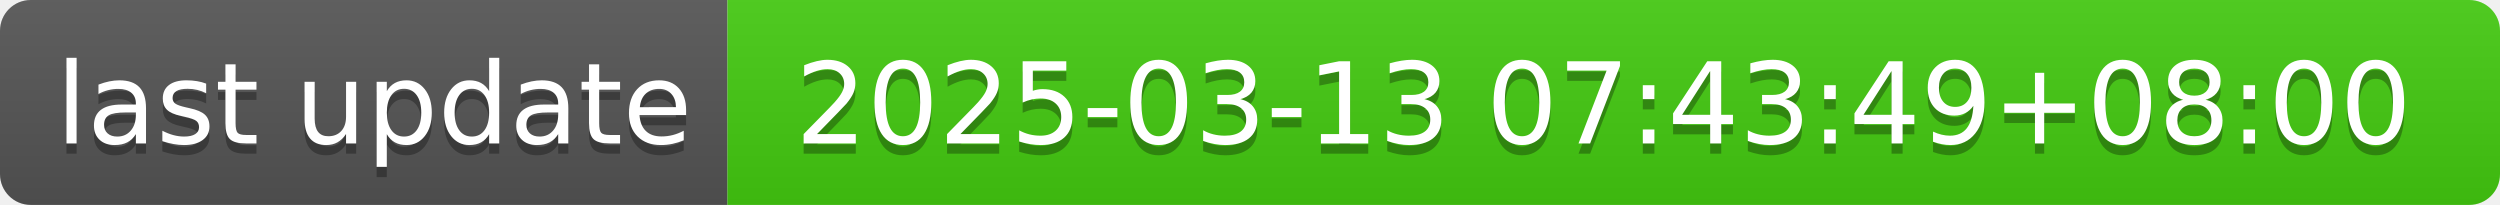
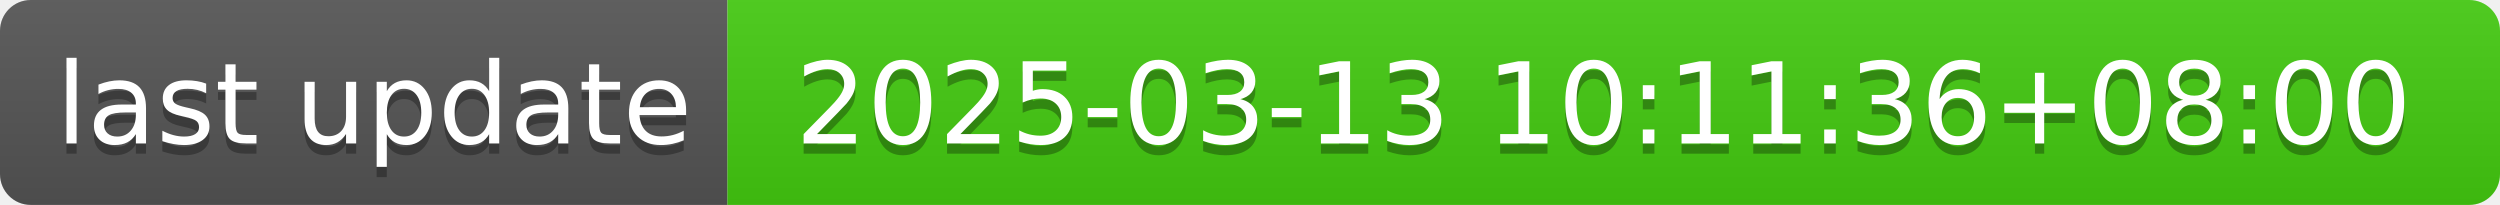
- <svg xmlns="http://www.w3.org/2000/svg" width="244" height="20" role="img" aria-label="last update: 2025-03-13 07:43:49+08:00">
+ <svg xmlns="http://www.w3.org/2000/svg" width="244" height="20" role="img" aria-label="last update: 2025-03-13 10:11:36+08:00">
  <linearGradient id="s" x2="0" y2="100%">
    <stop offset="0" stop-color="#bbb" stop-opacity=".1" />
    <stop offset="1" stop-opacity=".1" />
  </linearGradient>
  <clipPath id="r">
    <rect width="244" height="20" rx="3" fill="#fff" />
  </clipPath>
  <g clip-path="url(#r)">
    <rect width="71" height="20" fill="#555" />
    <rect x="71" width="173" height="20" fill="#4c1" />
    <rect width="244" height="20" fill="url(#s)" />
  </g>
  <g fill="#fff" text-anchor="middle" font-family="Verdana,Geneva,DejaVu Sans,sans-serif" text-rendering="geometricPrecision" font-size="110">
    <text aria-hidden="true" x="365" y="150" fill="#010101" fill-opacity=".3" transform="scale(.1)" textLength="610">last update</text>
    <text x="365" y="140" transform="scale(.1)" fill="#fff" textLength="610">last update</text>
-     <text aria-hidden="true" x="1565" y="150" fill="#010101" fill-opacity=".3" transform="scale(.1)" textLength="1630">2025-03-13 07:43:49+08:00</text>
-     <text x="1565" y="140" transform="scale(.1)" fill="#fff" textLength="1630">2025-03-13 07:43:49+08:00</text>
+     <text aria-hidden="true" x="1565" y="150" fill="#010101" fill-opacity=".3" transform="scale(.1)" textLength="1630">2025-03-13 10:11:36+08:00</text>
+     <text x="1565" y="140" transform="scale(.1)" fill="#fff" textLength="1630">2025-03-13 10:11:36+08:00</text>
  </g>
</svg>
